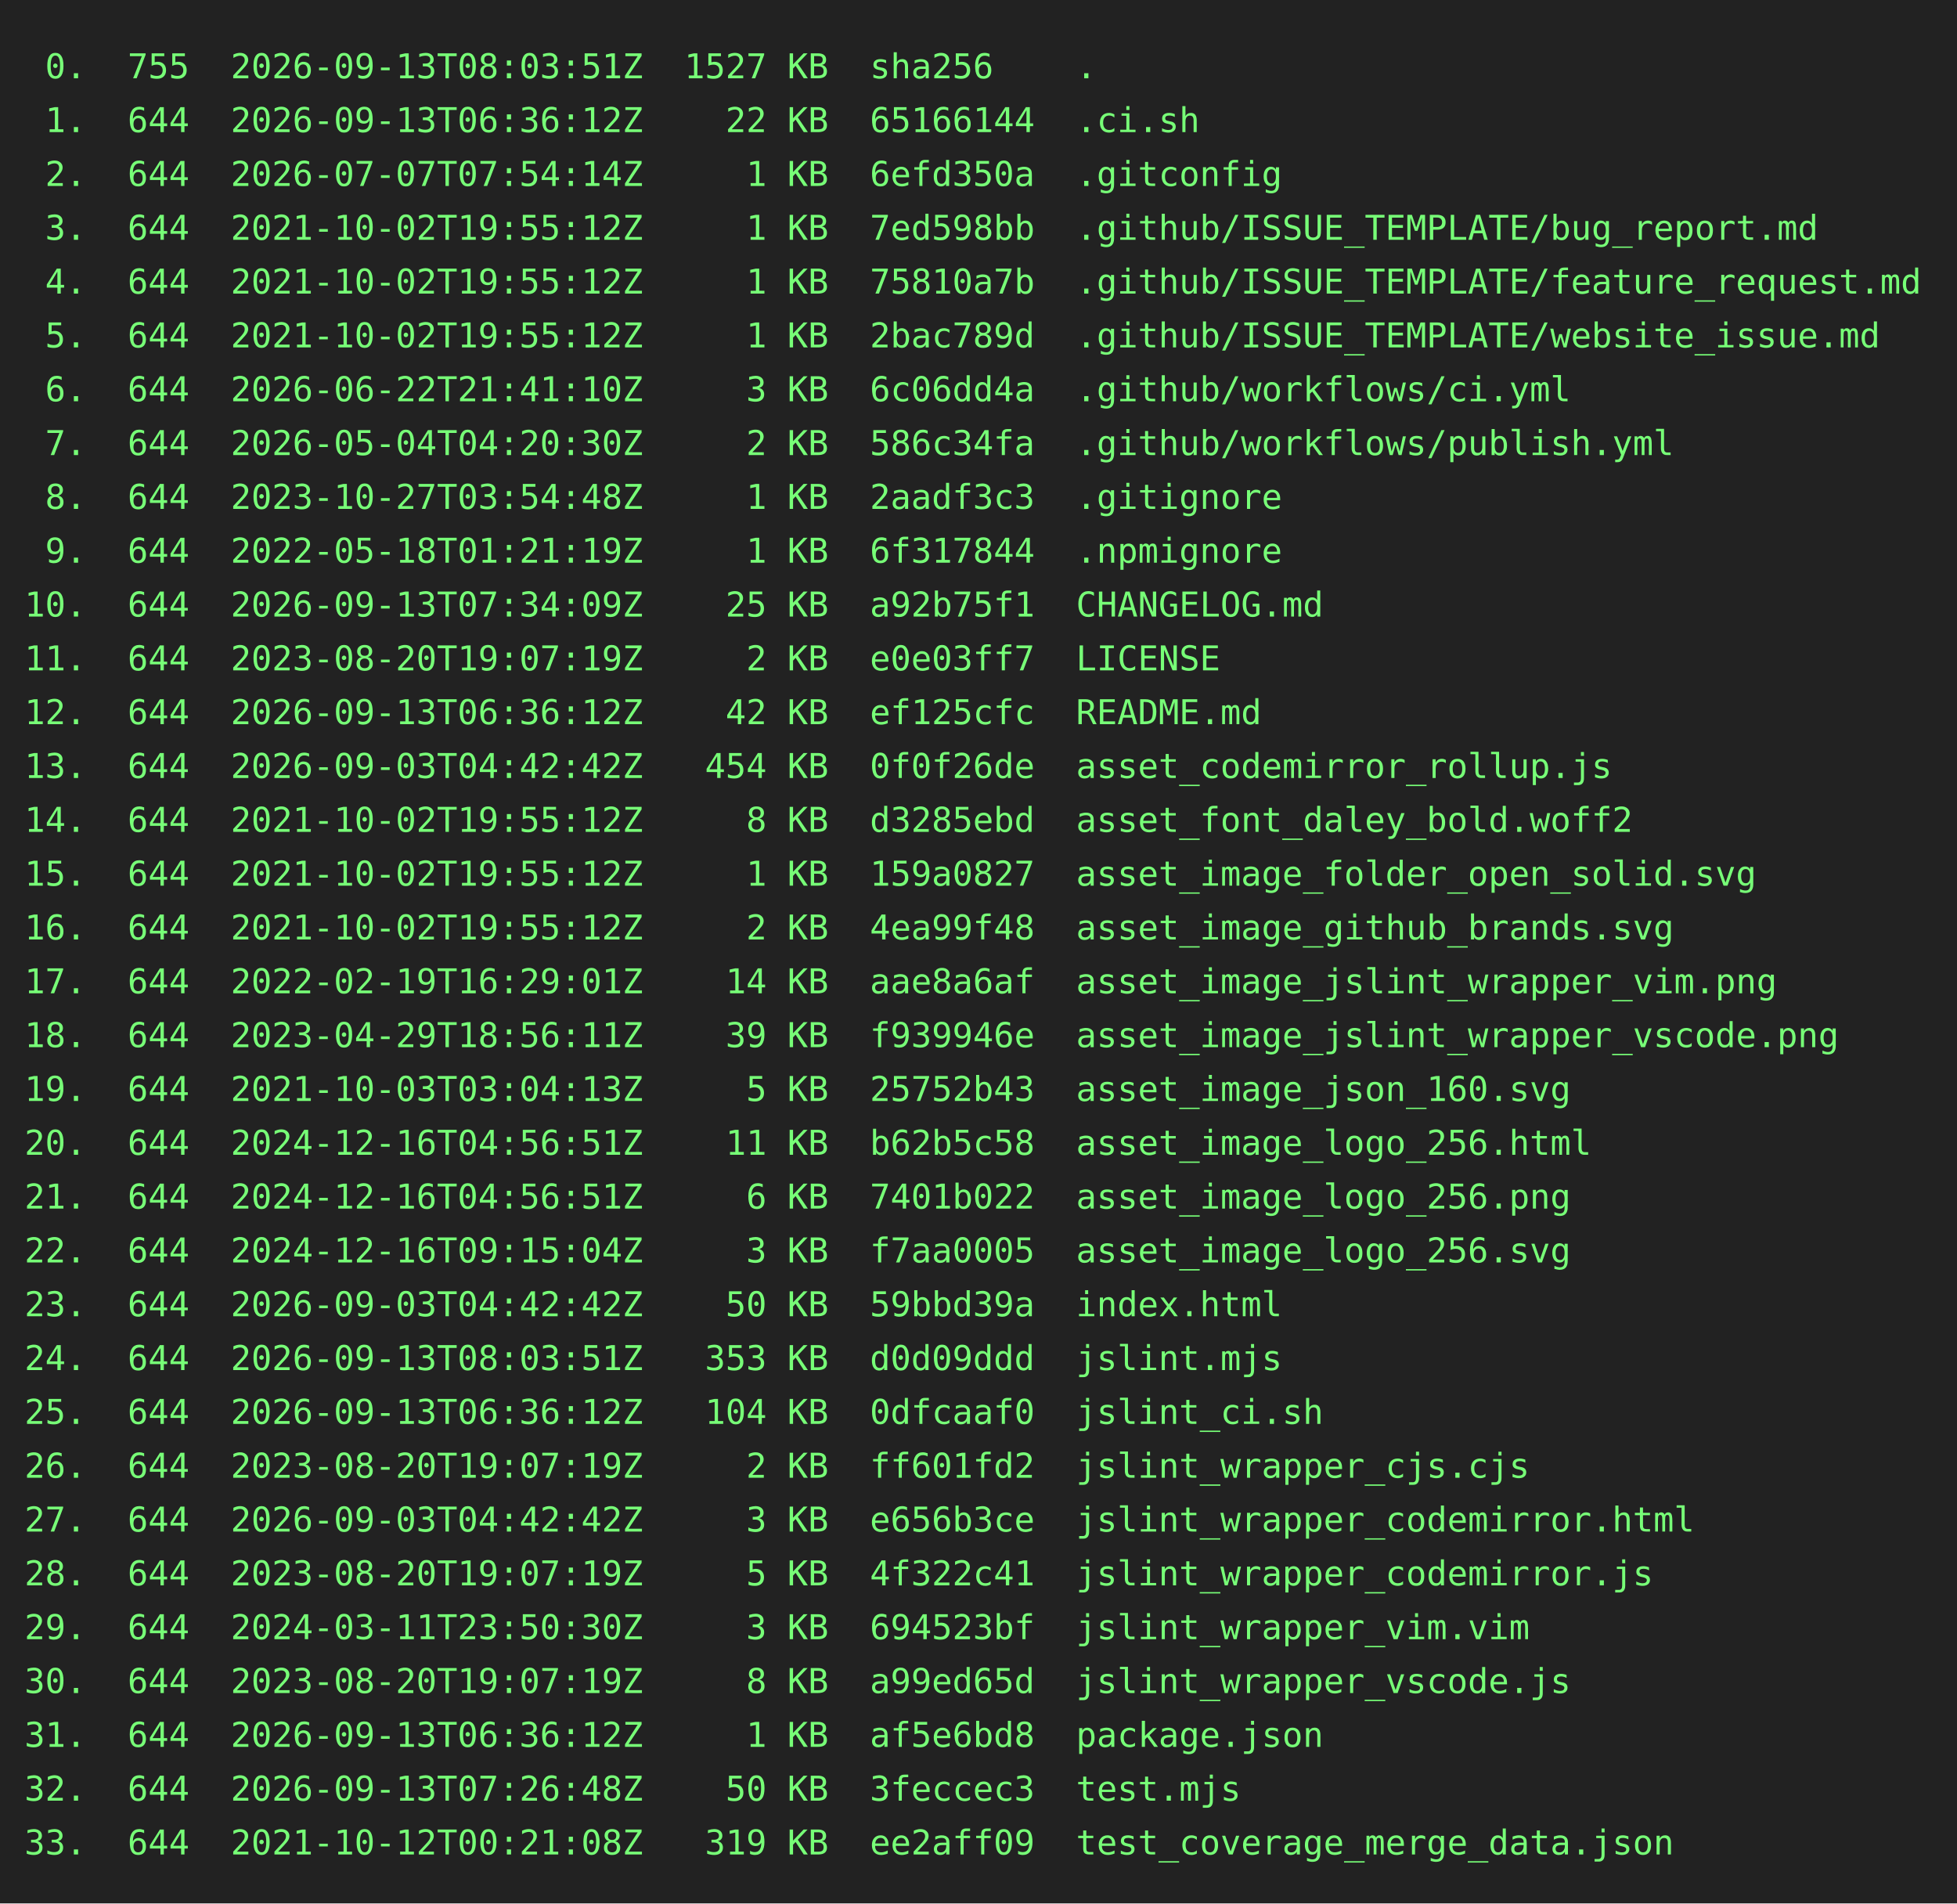
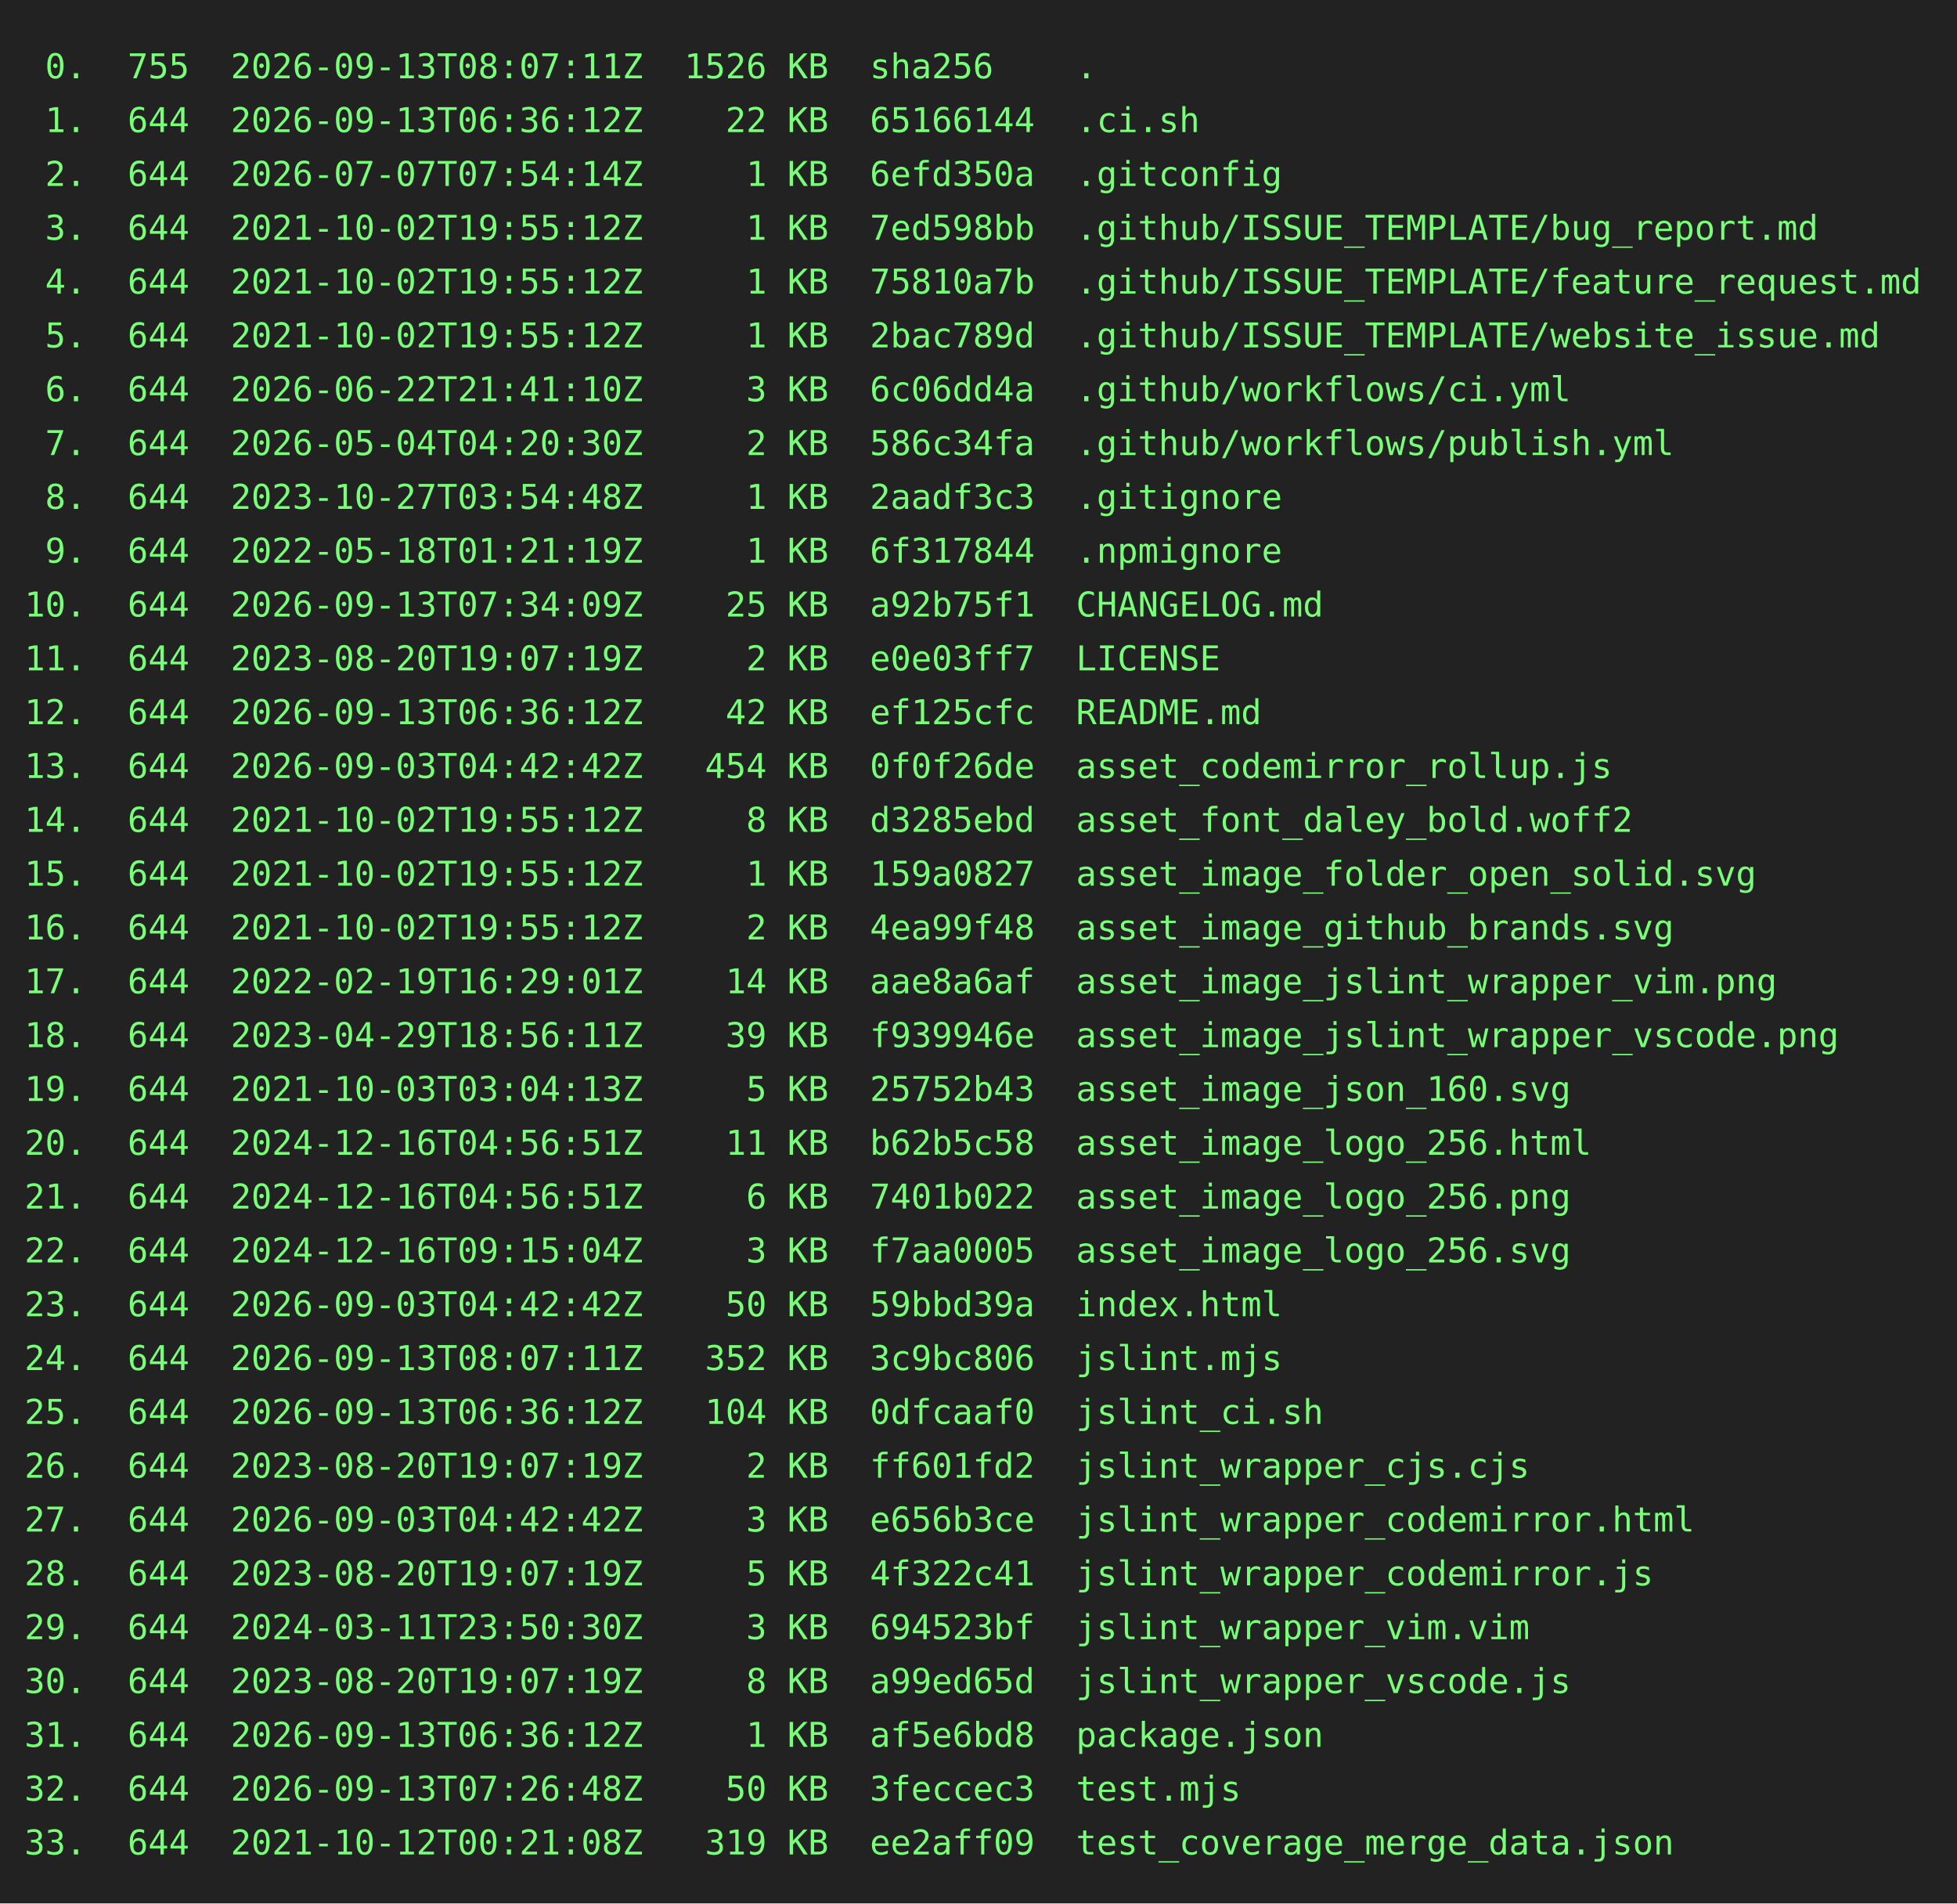
<svg xmlns="http://www.w3.org/2000/svg" height="778" width="800">
  <rect height="778" fill="#222" width="800" />
  <text fill="#7f7" font-family="consolas, menlo, monospace" font-size="14" xml:space="preserve">
-     <tspan lengthAdjust="spacingAndGlyphs" textLength="768" x="10" y="32"> 0.  755  2026-09-13T08:03:51Z  1527 KB  sha256    .                                             </tspan>
+     <tspan lengthAdjust="spacingAndGlyphs" textLength="768" x="10" y="32"> 0.  755  2026-09-13T08:07:11Z  1526 KB  sha256    .                                             </tspan>
    <tspan lengthAdjust="spacingAndGlyphs" textLength="768" x="10" y="54"> 1.  644  2026-09-13T06:36:12Z    22 KB  65166144  .ci.sh                                        </tspan>
    <tspan lengthAdjust="spacingAndGlyphs" textLength="768" x="10" y="76"> 2.  644  2026-07-07T07:54:14Z     1 KB  6efd350a  .gitconfig                                    </tspan>
    <tspan lengthAdjust="spacingAndGlyphs" textLength="768" x="10" y="98"> 3.  644  2021-10-02T19:55:12Z     1 KB  7ed598bb  .github/ISSUE_TEMPLATE/bug_report.md          </tspan>
    <tspan lengthAdjust="spacingAndGlyphs" textLength="768" x="10" y="120"> 4.  644  2021-10-02T19:55:12Z     1 KB  75810a7b  .github/ISSUE_TEMPLATE/feature_request.md     </tspan>
    <tspan lengthAdjust="spacingAndGlyphs" textLength="768" x="10" y="142"> 5.  644  2021-10-02T19:55:12Z     1 KB  2bac789d  .github/ISSUE_TEMPLATE/website_issue.md       </tspan>
    <tspan lengthAdjust="spacingAndGlyphs" textLength="768" x="10" y="164"> 6.  644  2026-06-22T21:41:10Z     3 KB  6c06dd4a  .github/workflows/ci.yml                      </tspan>
    <tspan lengthAdjust="spacingAndGlyphs" textLength="768" x="10" y="186"> 7.  644  2026-05-04T04:20:30Z     2 KB  586c34fa  .github/workflows/publish.yml                 </tspan>
    <tspan lengthAdjust="spacingAndGlyphs" textLength="768" x="10" y="208"> 8.  644  2023-10-27T03:54:48Z     1 KB  2aadf3c3  .gitignore                                    </tspan>
    <tspan lengthAdjust="spacingAndGlyphs" textLength="768" x="10" y="230"> 9.  644  2022-05-18T01:21:19Z     1 KB  6f317844  .npmignore                                    </tspan>
    <tspan lengthAdjust="spacingAndGlyphs" textLength="768" x="10" y="252">10.  644  2026-09-13T07:34:09Z    25 KB  a92b75f1  CHANGELOG.md                                  </tspan>
    <tspan lengthAdjust="spacingAndGlyphs" textLength="768" x="10" y="274">11.  644  2023-08-20T19:07:19Z     2 KB  e0e03ff7  LICENSE                                       </tspan>
    <tspan lengthAdjust="spacingAndGlyphs" textLength="768" x="10" y="296">12.  644  2026-09-13T06:36:12Z    42 KB  ef125cfc  README.md                                     </tspan>
    <tspan lengthAdjust="spacingAndGlyphs" textLength="768" x="10" y="318">13.  644  2026-09-03T04:42:42Z   454 KB  0f0f26de  asset_codemirror_rollup.js                    </tspan>
    <tspan lengthAdjust="spacingAndGlyphs" textLength="768" x="10" y="340">14.  644  2021-10-02T19:55:12Z     8 KB  d3285ebd  asset_font_daley_bold.woff2                   </tspan>
    <tspan lengthAdjust="spacingAndGlyphs" textLength="768" x="10" y="362">15.  644  2021-10-02T19:55:12Z     1 KB  159a0827  asset_image_folder_open_solid.svg             </tspan>
    <tspan lengthAdjust="spacingAndGlyphs" textLength="768" x="10" y="384">16.  644  2021-10-02T19:55:12Z     2 KB  4ea99f48  asset_image_github_brands.svg                 </tspan>
    <tspan lengthAdjust="spacingAndGlyphs" textLength="768" x="10" y="406">17.  644  2022-02-19T16:29:01Z    14 KB  aae8a6af  asset_image_jslint_wrapper_vim.png            </tspan>
    <tspan lengthAdjust="spacingAndGlyphs" textLength="768" x="10" y="428">18.  644  2023-04-29T18:56:11Z    39 KB  f939946e  asset_image_jslint_wrapper_vscode.png         </tspan>
    <tspan lengthAdjust="spacingAndGlyphs" textLength="768" x="10" y="450">19.  644  2021-10-03T03:04:13Z     5 KB  25752b43  asset_image_json_160.svg                      </tspan>
    <tspan lengthAdjust="spacingAndGlyphs" textLength="768" x="10" y="472">20.  644  2024-12-16T04:56:51Z    11 KB  b62b5c58  asset_image_logo_256.html                     </tspan>
    <tspan lengthAdjust="spacingAndGlyphs" textLength="768" x="10" y="494">21.  644  2024-12-16T04:56:51Z     6 KB  7401b022  asset_image_logo_256.png                      </tspan>
    <tspan lengthAdjust="spacingAndGlyphs" textLength="768" x="10" y="516">22.  644  2024-12-16T09:15:04Z     3 KB  f7aa0005  asset_image_logo_256.svg                      </tspan>
    <tspan lengthAdjust="spacingAndGlyphs" textLength="768" x="10" y="538">23.  644  2026-09-03T04:42:42Z    50 KB  59bbd39a  index.html                                    </tspan>
-     <tspan lengthAdjust="spacingAndGlyphs" textLength="768" x="10" y="560">24.  644  2026-09-13T08:03:51Z   353 KB  d0d09ddd  jslint.mjs                                    </tspan>
+     <tspan lengthAdjust="spacingAndGlyphs" textLength="768" x="10" y="560">24.  644  2026-09-13T08:07:11Z   352 KB  3c9bc806  jslint.mjs                                    </tspan>
    <tspan lengthAdjust="spacingAndGlyphs" textLength="768" x="10" y="582">25.  644  2026-09-13T06:36:12Z   104 KB  0dfcaaf0  jslint_ci.sh                                  </tspan>
    <tspan lengthAdjust="spacingAndGlyphs" textLength="768" x="10" y="604">26.  644  2023-08-20T19:07:19Z     2 KB  ff601fd2  jslint_wrapper_cjs.cjs                        </tspan>
    <tspan lengthAdjust="spacingAndGlyphs" textLength="768" x="10" y="626">27.  644  2026-09-03T04:42:42Z     3 KB  e656b3ce  jslint_wrapper_codemirror.html                </tspan>
    <tspan lengthAdjust="spacingAndGlyphs" textLength="768" x="10" y="648">28.  644  2023-08-20T19:07:19Z     5 KB  4f322c41  jslint_wrapper_codemirror.js                  </tspan>
    <tspan lengthAdjust="spacingAndGlyphs" textLength="768" x="10" y="670">29.  644  2024-03-11T23:50:30Z     3 KB  694523bf  jslint_wrapper_vim.vim                        </tspan>
    <tspan lengthAdjust="spacingAndGlyphs" textLength="768" x="10" y="692">30.  644  2023-08-20T19:07:19Z     8 KB  a99ed65d  jslint_wrapper_vscode.js                      </tspan>
    <tspan lengthAdjust="spacingAndGlyphs" textLength="768" x="10" y="714">31.  644  2026-09-13T06:36:12Z     1 KB  af5e6bd8  package.json                                  </tspan>
    <tspan lengthAdjust="spacingAndGlyphs" textLength="768" x="10" y="736">32.  644  2026-09-13T07:26:48Z    50 KB  3feccec3  test.mjs                                      </tspan>
    <tspan lengthAdjust="spacingAndGlyphs" textLength="768" x="10" y="758">33.  644  2021-10-12T00:21:08Z   319 KB  ee2aff09  test_coverage_merge_data.json                 </tspan>
  </text>
</svg>
